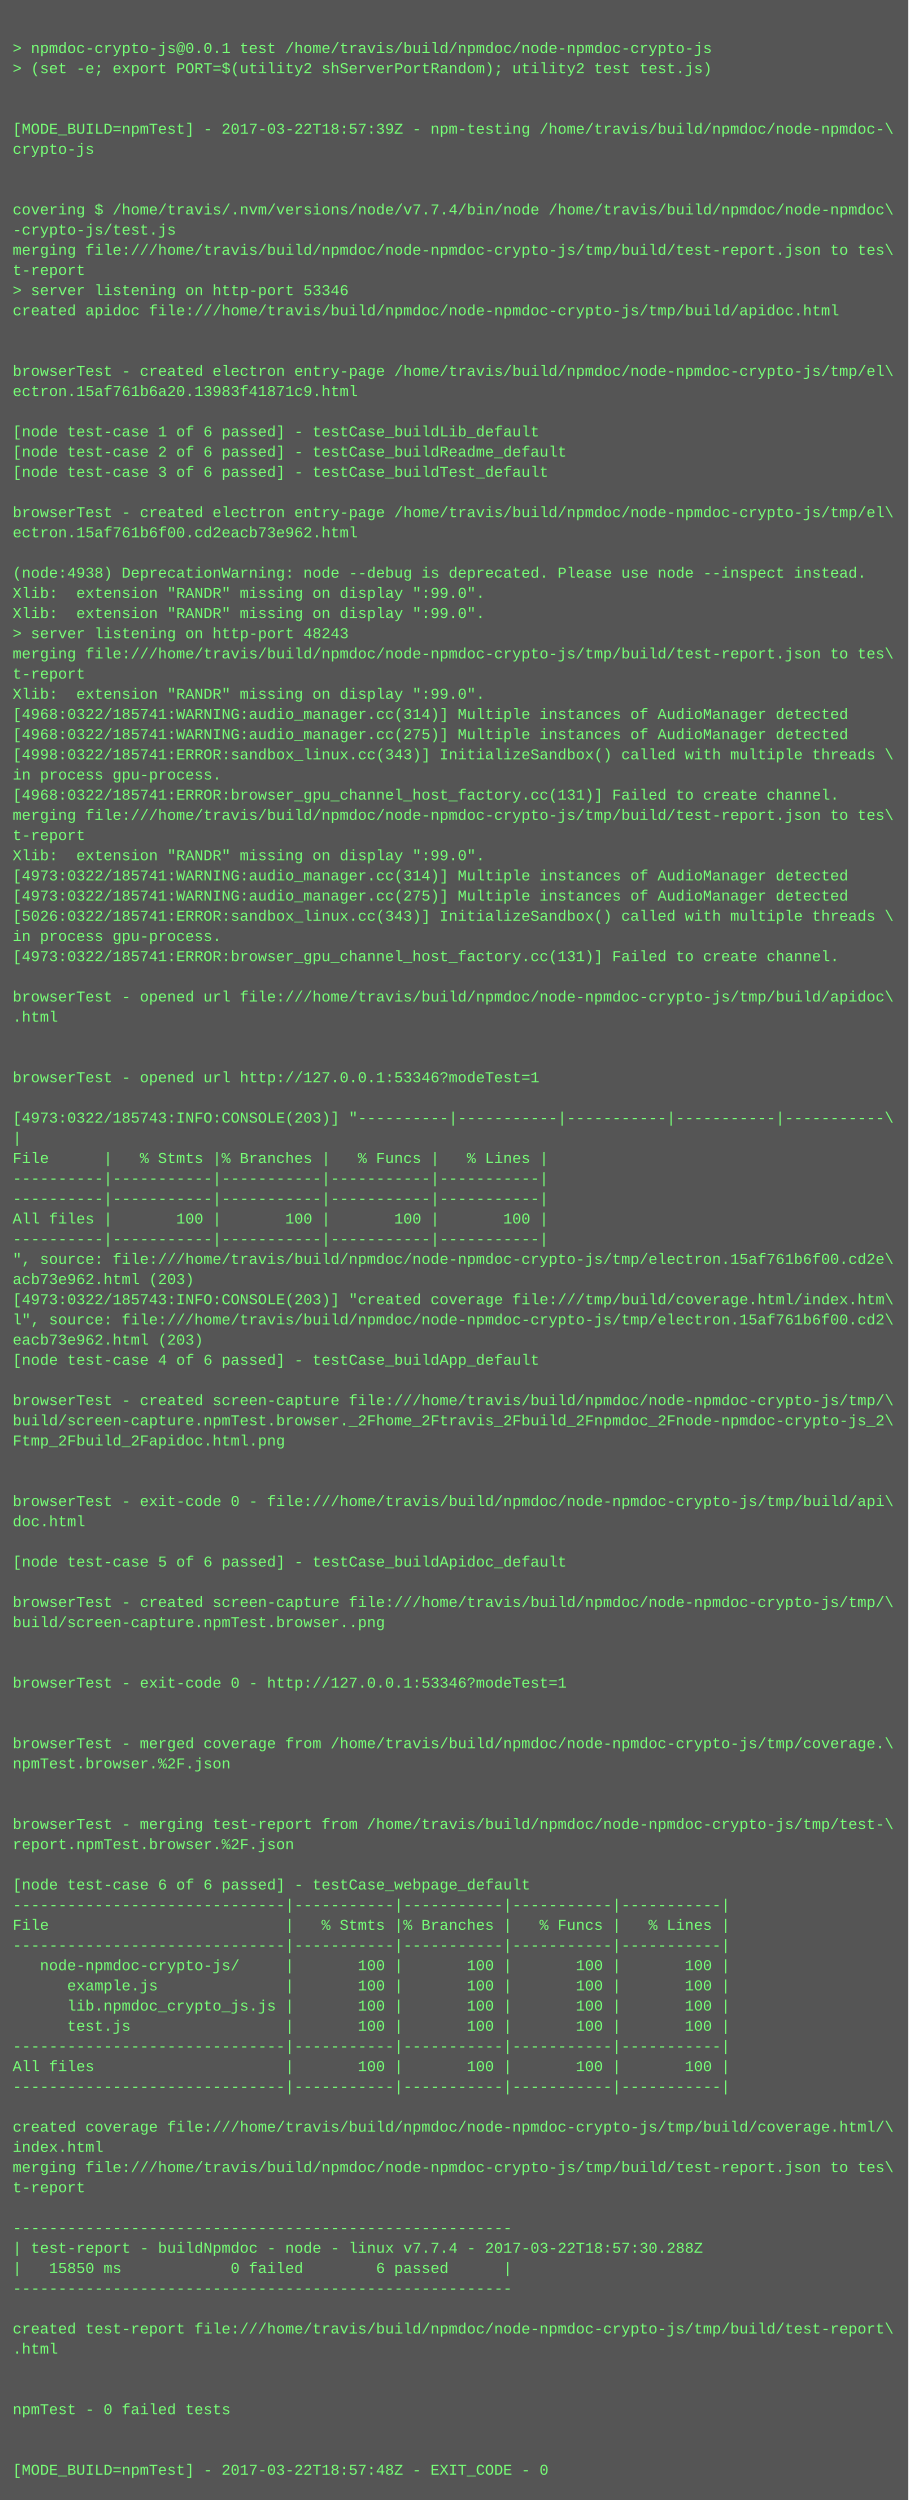
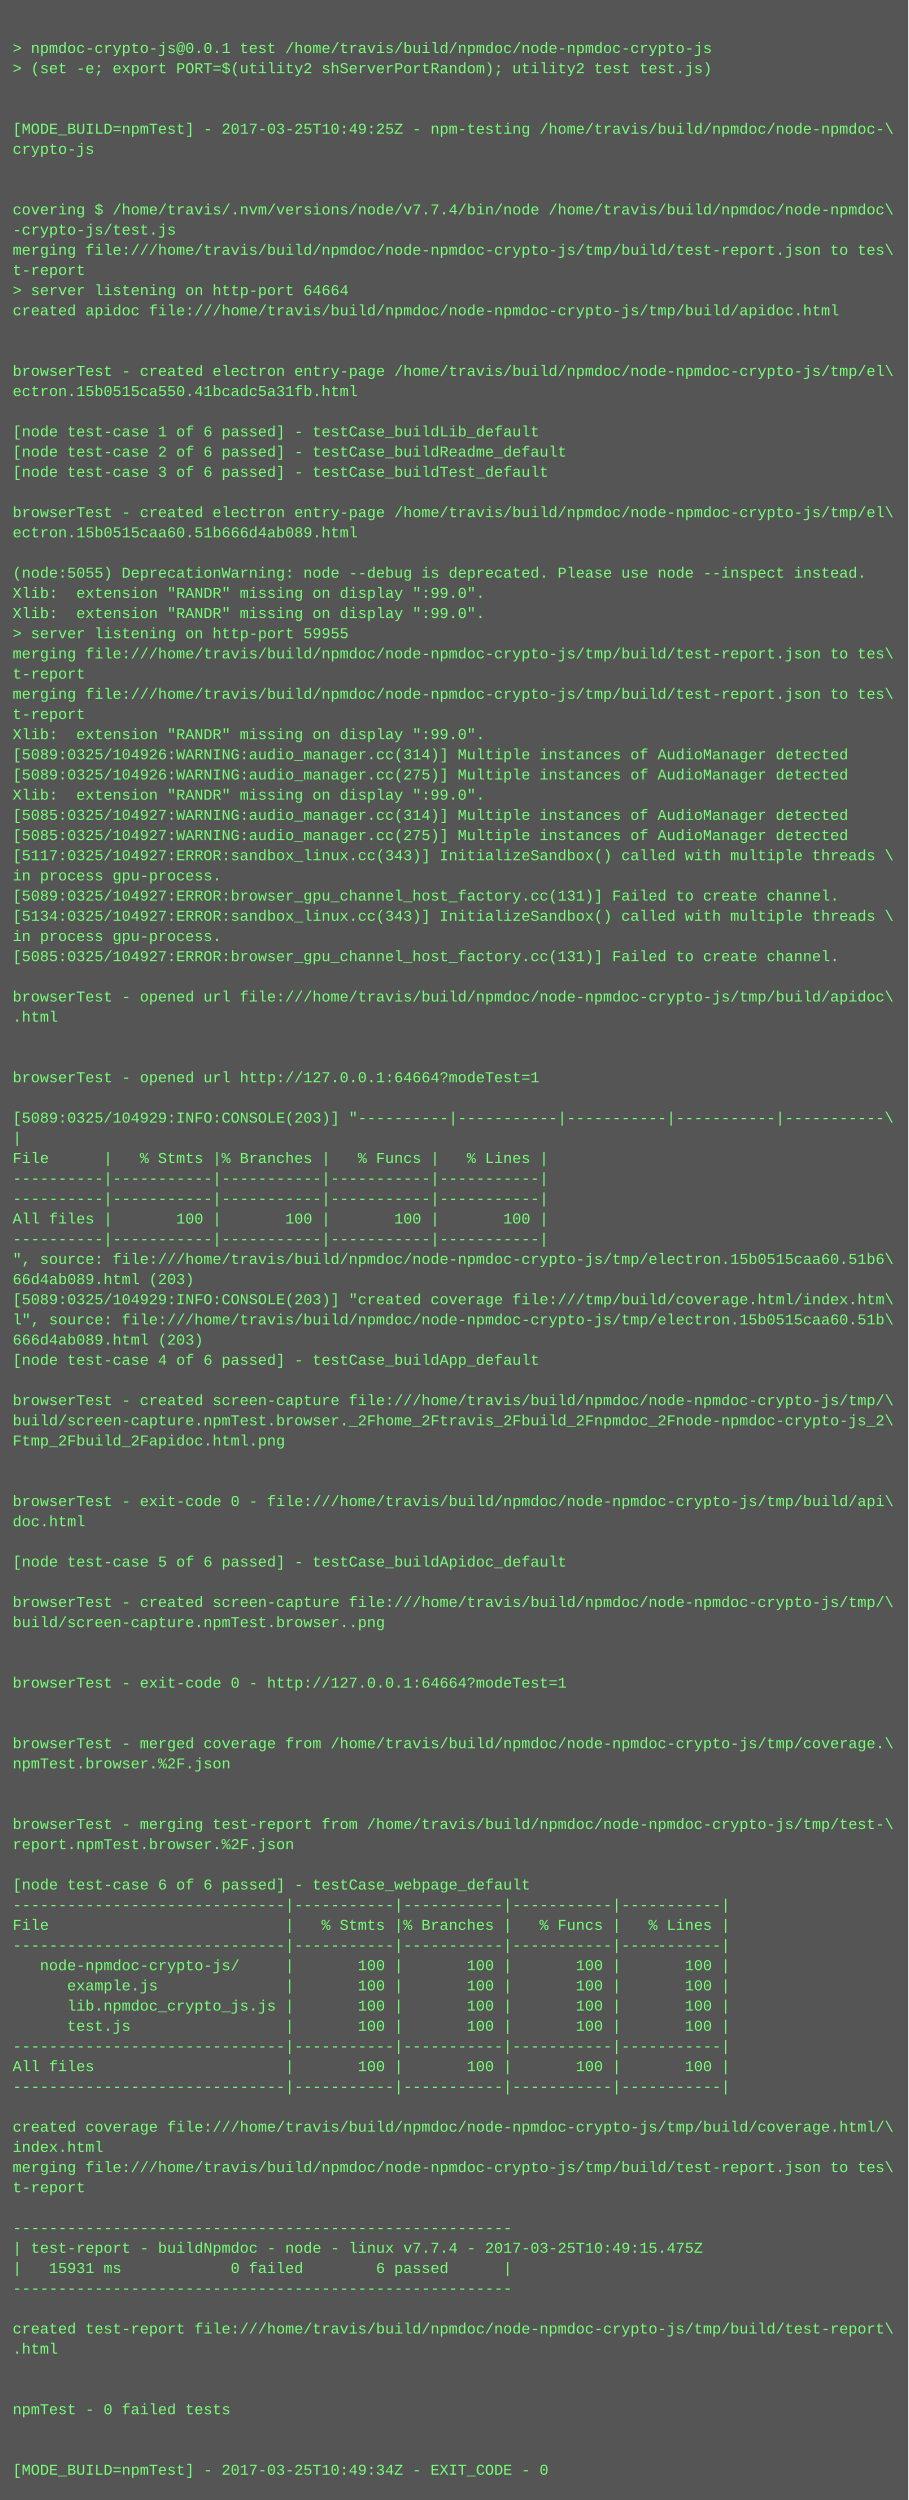
<svg xmlns="http://www.w3.org/2000/svg" height="1982" width="720">
  <rect height="1982" fill="#555" width="720" />
  <text fill="#7f7" font-family="Courier New" font-size="12" xml:space="preserve">
    <tspan x="10" y="26" />
    <tspan x="10" y="42">&gt; npmdoc-crypto-js@0.0.1 test /home/travis/build/npmdoc/node-npmdoc-crypto-js</tspan>
    <tspan x="10" y="58">&gt; (set -e; export PORT=$(utility2 shServerPortRandom); utility2 test test.js)</tspan>
    <tspan x="10" y="74" />
    <tspan x="10" y="90" />
-     <tspan x="10" y="106">[MODE_BUILD=npmTest] - 2017-03-22T18:57:39Z - npm-testing /home/travis/build/npmdoc/node-npmdoc-\</tspan>
+     <tspan x="10" y="106">[MODE_BUILD=npmTest] - 2017-03-25T10:49:25Z - npm-testing /home/travis/build/npmdoc/node-npmdoc-\</tspan>
    <tspan x="10" y="122">crypto-js</tspan>
    <tspan x="10" y="138" />
    <tspan x="10" y="154" />
    <tspan x="10" y="170">covering $ /home/travis/.nvm/versions/node/v7.7.4/bin/node /home/travis/build/npmdoc/node-npmdoc\</tspan>
    <tspan x="10" y="186">-crypto-js/test.js</tspan>
    <tspan x="10" y="202">merging file:///home/travis/build/npmdoc/node-npmdoc-crypto-js/tmp/build/test-report.json to tes\</tspan>
    <tspan x="10" y="218">t-report</tspan>
-     <tspan x="10" y="234">&gt; server listening on http-port 53346</tspan>
+     <tspan x="10" y="234">&gt; server listening on http-port 64664</tspan>
    <tspan x="10" y="250">created apidoc file:///home/travis/build/npmdoc/node-npmdoc-crypto-js/tmp/build/apidoc.html</tspan>
    <tspan x="10" y="266" />
    <tspan x="10" y="282" />
    <tspan x="10" y="298">browserTest - created electron entry-page /home/travis/build/npmdoc/node-npmdoc-crypto-js/tmp/el\</tspan>
-     <tspan x="10" y="314">ectron.15af761b6a20.13983f41871c9.html</tspan>
+     <tspan x="10" y="314">ectron.15b0515ca550.41bcadc5a31fb.html</tspan>
    <tspan x="10" y="330" />
    <tspan x="10" y="346">[node test-case 1 of 6 passed] - testCase_buildLib_default</tspan>
    <tspan x="10" y="362">[node test-case 2 of 6 passed] - testCase_buildReadme_default</tspan>
    <tspan x="10" y="378">[node test-case 3 of 6 passed] - testCase_buildTest_default</tspan>
    <tspan x="10" y="394" />
    <tspan x="10" y="410">browserTest - created electron entry-page /home/travis/build/npmdoc/node-npmdoc-crypto-js/tmp/el\</tspan>
-     <tspan x="10" y="426">ectron.15af761b6f00.cd2eacb73e962.html</tspan>
+     <tspan x="10" y="426">ectron.15b0515caa60.51b666d4ab089.html</tspan>
    <tspan x="10" y="442" />
-     <tspan x="10" y="458">(node:4938) DeprecationWarning: node --debug is deprecated. Please use node --inspect instead.</tspan>
+     <tspan x="10" y="458">(node:5055) DeprecationWarning: node --debug is deprecated. Please use node --inspect instead.</tspan>
    <tspan x="10" y="474">Xlib:  extension "RANDR" missing on display ":99.0".</tspan>
    <tspan x="10" y="490">Xlib:  extension "RANDR" missing on display ":99.0".</tspan>
-     <tspan x="10" y="506">&gt; server listening on http-port 48243</tspan>
+     <tspan x="10" y="506">&gt; server listening on http-port 59955</tspan>
    <tspan x="10" y="522">merging file:///home/travis/build/npmdoc/node-npmdoc-crypto-js/tmp/build/test-report.json to tes\</tspan>
    <tspan x="10" y="538">t-report</tspan>
-     <tspan x="10" y="554">Xlib:  extension "RANDR" missing on display ":99.0".</tspan>
-     <tspan x="10" y="570">[4968:0322/185741:WARNING:audio_manager.cc(314)] Multiple instances of AudioManager detected</tspan>
-     <tspan x="10" y="586">[4968:0322/185741:WARNING:audio_manager.cc(275)] Multiple instances of AudioManager detected</tspan>
-     <tspan x="10" y="602">[4998:0322/185741:ERROR:sandbox_linux.cc(343)] InitializeSandbox() called with multiple threads \</tspan>
-     <tspan x="10" y="618">in process gpu-process. </tspan>
-     <tspan x="10" y="634">[4968:0322/185741:ERROR:browser_gpu_channel_host_factory.cc(131)] Failed to create channel.</tspan>
-     <tspan x="10" y="650">merging file:///home/travis/build/npmdoc/node-npmdoc-crypto-js/tmp/build/test-report.json to tes\</tspan>
-     <tspan x="10" y="666">t-report</tspan>
-     <tspan x="10" y="682">Xlib:  extension "RANDR" missing on display ":99.0".</tspan>
-     <tspan x="10" y="698">[4973:0322/185741:WARNING:audio_manager.cc(314)] Multiple instances of AudioManager detected</tspan>
-     <tspan x="10" y="714">[4973:0322/185741:WARNING:audio_manager.cc(275)] Multiple instances of AudioManager detected</tspan>
-     <tspan x="10" y="730">[5026:0322/185741:ERROR:sandbox_linux.cc(343)] InitializeSandbox() called with multiple threads \</tspan>
+     <tspan x="10" y="554">merging file:///home/travis/build/npmdoc/node-npmdoc-crypto-js/tmp/build/test-report.json to tes\</tspan>
+     <tspan x="10" y="570">t-report</tspan>
+     <tspan x="10" y="586">Xlib:  extension "RANDR" missing on display ":99.0".</tspan>
+     <tspan x="10" y="602">[5089:0325/104926:WARNING:audio_manager.cc(314)] Multiple instances of AudioManager detected</tspan>
+     <tspan x="10" y="618">[5089:0325/104926:WARNING:audio_manager.cc(275)] Multiple instances of AudioManager detected</tspan>
+     <tspan x="10" y="634">Xlib:  extension "RANDR" missing on display ":99.0".</tspan>
+     <tspan x="10" y="650">[5085:0325/104927:WARNING:audio_manager.cc(314)] Multiple instances of AudioManager detected</tspan>
+     <tspan x="10" y="666">[5085:0325/104927:WARNING:audio_manager.cc(275)] Multiple instances of AudioManager detected</tspan>
+     <tspan x="10" y="682">[5117:0325/104927:ERROR:sandbox_linux.cc(343)] InitializeSandbox() called with multiple threads \</tspan>
+     <tspan x="10" y="698">in process gpu-process. </tspan>
+     <tspan x="10" y="714">[5089:0325/104927:ERROR:browser_gpu_channel_host_factory.cc(131)] Failed to create channel.</tspan>
+     <tspan x="10" y="730">[5134:0325/104927:ERROR:sandbox_linux.cc(343)] InitializeSandbox() called with multiple threads \</tspan>
    <tspan x="10" y="746">in process gpu-process. </tspan>
-     <tspan x="10" y="762">[4973:0322/185741:ERROR:browser_gpu_channel_host_factory.cc(131)] Failed to create channel.</tspan>
+     <tspan x="10" y="762">[5085:0325/104927:ERROR:browser_gpu_channel_host_factory.cc(131)] Failed to create channel.</tspan>
    <tspan x="10" y="778" />
    <tspan x="10" y="794">browserTest - opened url file:///home/travis/build/npmdoc/node-npmdoc-crypto-js/tmp/build/apidoc\</tspan>
    <tspan x="10" y="810">.html</tspan>
    <tspan x="10" y="826" />
    <tspan x="10" y="842" />
-     <tspan x="10" y="858">browserTest - opened url http://127.0.0.1:53346?modeTest=1</tspan>
+     <tspan x="10" y="858">browserTest - opened url http://127.0.0.1:64664?modeTest=1</tspan>
    <tspan x="10" y="874" />
-     <tspan x="10" y="890">[4973:0322/185743:INFO:CONSOLE(203)] "----------|-----------|-----------|-----------|-----------\</tspan>
+     <tspan x="10" y="890">[5089:0325/104929:INFO:CONSOLE(203)] "----------|-----------|-----------|-----------|-----------\</tspan>
    <tspan x="10" y="906">|</tspan>
    <tspan x="10" y="922">File      |   % Stmts |% Branches |   % Funcs |   % Lines |</tspan>
    <tspan x="10" y="938">----------|-----------|-----------|-----------|-----------|</tspan>
    <tspan x="10" y="954">----------|-----------|-----------|-----------|-----------|</tspan>
    <tspan x="10" y="970">All files |       100 |       100 |       100 |       100 |</tspan>
    <tspan x="10" y="986">----------|-----------|-----------|-----------|-----------|</tspan>
-     <tspan x="10" y="1002">", source: file:///home/travis/build/npmdoc/node-npmdoc-crypto-js/tmp/electron.15af761b6f00.cd2e\</tspan>
-     <tspan x="10" y="1018">acb73e962.html (203)</tspan>
-     <tspan x="10" y="1034">[4973:0322/185743:INFO:CONSOLE(203)] "created coverage file:///tmp/build/coverage.html/index.htm\</tspan>
-     <tspan x="10" y="1050">l", source: file:///home/travis/build/npmdoc/node-npmdoc-crypto-js/tmp/electron.15af761b6f00.cd2\</tspan>
-     <tspan x="10" y="1066">eacb73e962.html (203)</tspan>
+     <tspan x="10" y="1002">", source: file:///home/travis/build/npmdoc/node-npmdoc-crypto-js/tmp/electron.15b0515caa60.51b6\</tspan>
+     <tspan x="10" y="1018">66d4ab089.html (203)</tspan>
+     <tspan x="10" y="1034">[5089:0325/104929:INFO:CONSOLE(203)] "created coverage file:///tmp/build/coverage.html/index.htm\</tspan>
+     <tspan x="10" y="1050">l", source: file:///home/travis/build/npmdoc/node-npmdoc-crypto-js/tmp/electron.15b0515caa60.51b\</tspan>
+     <tspan x="10" y="1066">666d4ab089.html (203)</tspan>
    <tspan x="10" y="1082">[node test-case 4 of 6 passed] - testCase_buildApp_default</tspan>
    <tspan x="10" y="1098" />
    <tspan x="10" y="1114">browserTest - created screen-capture file:///home/travis/build/npmdoc/node-npmdoc-crypto-js/tmp/\</tspan>
    <tspan x="10" y="1130">build/screen-capture.npmTest.browser._2Fhome_2Ftravis_2Fbuild_2Fnpmdoc_2Fnode-npmdoc-crypto-js_2\</tspan>
    <tspan x="10" y="1146">Ftmp_2Fbuild_2Fapidoc.html.png</tspan>
    <tspan x="10" y="1162" />
    <tspan x="10" y="1178" />
    <tspan x="10" y="1194">browserTest - exit-code 0 - file:///home/travis/build/npmdoc/node-npmdoc-crypto-js/tmp/build/api\</tspan>
    <tspan x="10" y="1210">doc.html</tspan>
    <tspan x="10" y="1226" />
    <tspan x="10" y="1242">[node test-case 5 of 6 passed] - testCase_buildApidoc_default</tspan>
    <tspan x="10" y="1258" />
    <tspan x="10" y="1274">browserTest - created screen-capture file:///home/travis/build/npmdoc/node-npmdoc-crypto-js/tmp/\</tspan>
    <tspan x="10" y="1290">build/screen-capture.npmTest.browser..png</tspan>
    <tspan x="10" y="1306" />
    <tspan x="10" y="1322" />
-     <tspan x="10" y="1338">browserTest - exit-code 0 - http://127.0.0.1:53346?modeTest=1</tspan>
+     <tspan x="10" y="1338">browserTest - exit-code 0 - http://127.0.0.1:64664?modeTest=1</tspan>
    <tspan x="10" y="1354" />
    <tspan x="10" y="1370" />
    <tspan x="10" y="1386">browserTest - merged coverage from /home/travis/build/npmdoc/node-npmdoc-crypto-js/tmp/coverage.\</tspan>
    <tspan x="10" y="1402">npmTest.browser.%2F.json</tspan>
    <tspan x="10" y="1418" />
    <tspan x="10" y="1434" />
    <tspan x="10" y="1450">browserTest - merging test-report from /home/travis/build/npmdoc/node-npmdoc-crypto-js/tmp/test-\</tspan>
    <tspan x="10" y="1466">report.npmTest.browser.%2F.json</tspan>
    <tspan x="10" y="1482" />
    <tspan x="10" y="1498">[node test-case 6 of 6 passed] - testCase_webpage_default</tspan>
    <tspan x="10" y="1514">------------------------------|-----------|-----------|-----------|-----------|</tspan>
    <tspan x="10" y="1530">File                          |   % Stmts |% Branches |   % Funcs |   % Lines |</tspan>
    <tspan x="10" y="1546">------------------------------|-----------|-----------|-----------|-----------|</tspan>
    <tspan x="10" y="1562">   node-npmdoc-crypto-js/     |       100 |       100 |       100 |       100 |</tspan>
    <tspan x="10" y="1578">      example.js              |       100 |       100 |       100 |       100 |</tspan>
    <tspan x="10" y="1594">      lib.npmdoc_crypto_js.js |       100 |       100 |       100 |       100 |</tspan>
    <tspan x="10" y="1610">      test.js                 |       100 |       100 |       100 |       100 |</tspan>
    <tspan x="10" y="1626">------------------------------|-----------|-----------|-----------|-----------|</tspan>
    <tspan x="10" y="1642">All files                     |       100 |       100 |       100 |       100 |</tspan>
    <tspan x="10" y="1658">------------------------------|-----------|-----------|-----------|-----------|</tspan>
    <tspan x="10" y="1674" />
    <tspan x="10" y="1690">created coverage file:///home/travis/build/npmdoc/node-npmdoc-crypto-js/tmp/build/coverage.html/\</tspan>
    <tspan x="10" y="1706">index.html</tspan>
    <tspan x="10" y="1722">merging file:///home/travis/build/npmdoc/node-npmdoc-crypto-js/tmp/build/test-report.json to tes\</tspan>
    <tspan x="10" y="1738">t-report</tspan>
    <tspan x="10" y="1754" />
    <tspan x="10" y="1770">-------------------------------------------------------</tspan>
-     <tspan x="10" y="1786">| test-report - buildNpmdoc - node - linux v7.7.4 - 2017-03-22T18:57:30.288Z</tspan>
-     <tspan x="10" y="1802">|   15850 ms            0 failed        6 passed      |</tspan>
+     <tspan x="10" y="1786">| test-report - buildNpmdoc - node - linux v7.7.4 - 2017-03-25T10:49:15.475Z</tspan>
+     <tspan x="10" y="1802">|   15931 ms            0 failed        6 passed      |</tspan>
    <tspan x="10" y="1818">-------------------------------------------------------</tspan>
    <tspan x="10" y="1834" />
    <tspan x="10" y="1850">created test-report file:///home/travis/build/npmdoc/node-npmdoc-crypto-js/tmp/build/test-report\</tspan>
    <tspan x="10" y="1866">.html</tspan>
    <tspan x="10" y="1882" />
    <tspan x="10" y="1898" />
    <tspan x="10" y="1914">npmTest - 0 failed tests</tspan>
    <tspan x="10" y="1930" />
    <tspan x="10" y="1946" />
-     <tspan x="10" y="1962">[MODE_BUILD=npmTest] - 2017-03-22T18:57:48Z - EXIT_CODE - 0</tspan>
+     <tspan x="10" y="1962">[MODE_BUILD=npmTest] - 2017-03-25T10:49:34Z - EXIT_CODE - 0</tspan>
  </text>
</svg>
